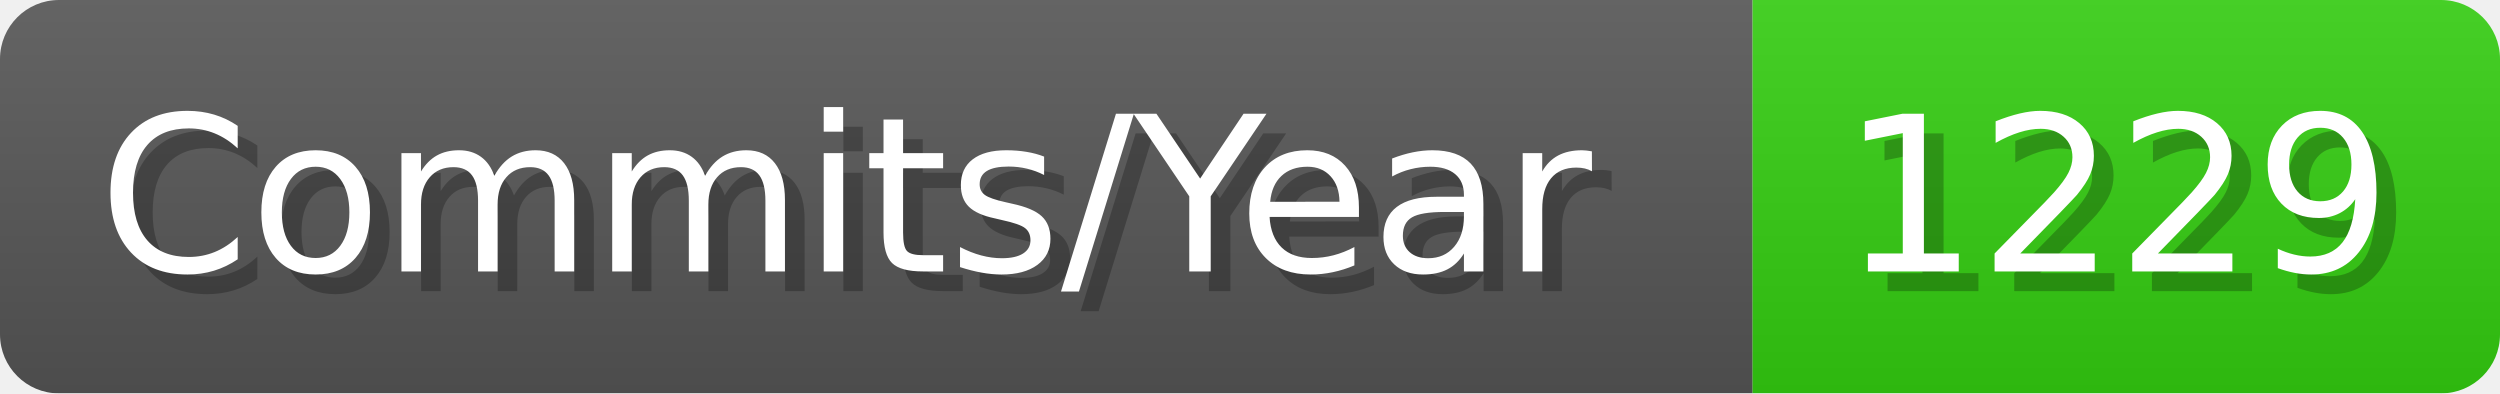
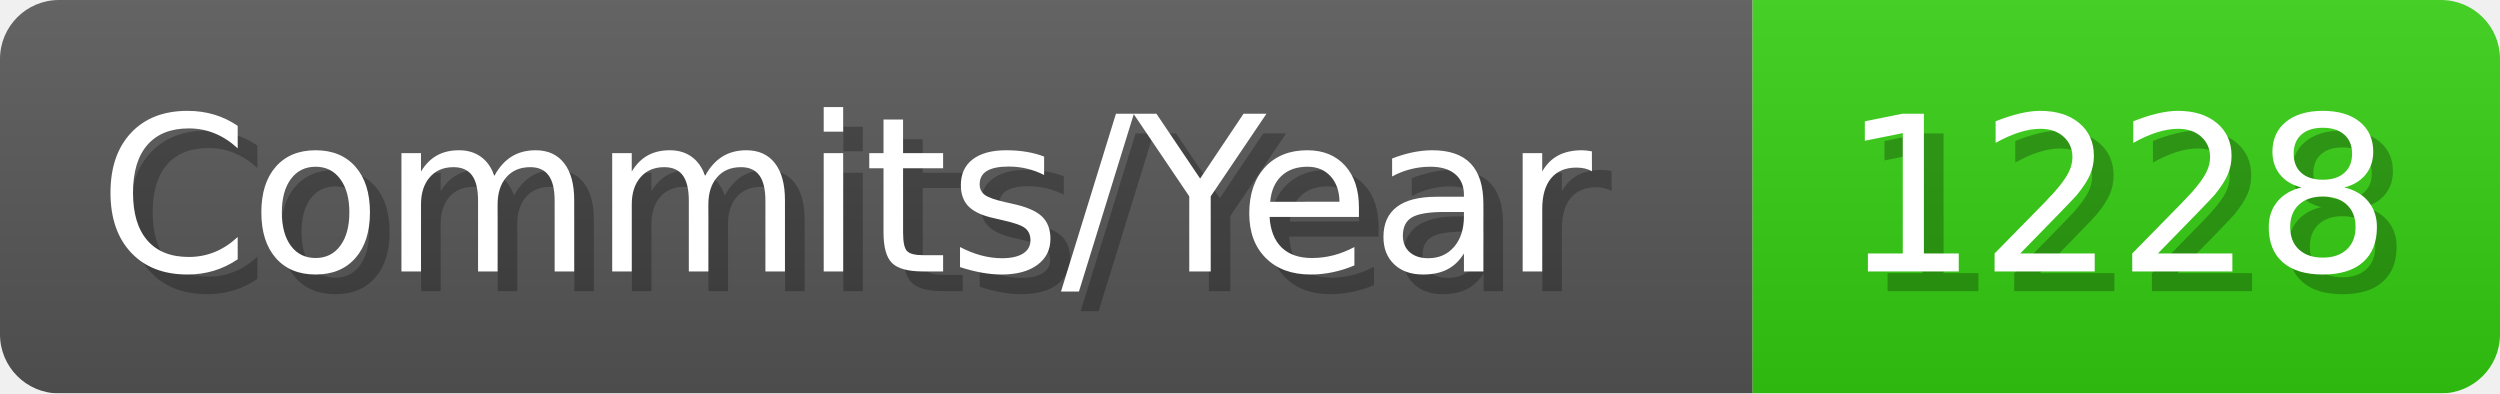
- <svg xmlns="http://www.w3.org/2000/svg" width="127.1" height="20" viewBox="0 0 1271 200" role="img" aria-label="Commits/Year: 1229">
+ <svg xmlns="http://www.w3.org/2000/svg" width="127.1" height="20" viewBox="0 0 1271 200" role="img" aria-label="Commits/Year: 1228">
  <linearGradient id="aUPdi" x2="0" y2="100%">
    <stop offset="0" stop-opacity=".1" stop-color="#EEE" />
    <stop offset="1" stop-opacity=".1" />
  </linearGradient>
  <mask id="WfAiQ">
    <rect width="1271" height="200" rx="30" fill="#FFF" />
  </mask>
  <g mask="url(#WfAiQ)">
    <rect width="891" height="200" fill="#555" />
    <rect width="380" height="200" fill="#3C1" x="891" />
    <rect width="1271" height="200" fill="url(#aUPdi)" />
  </g>
  <g aria-hidden="true" fill="#fff" text-anchor="start" font-family="Verdana,DejaVu Sans,sans-serif" font-size="110">
    <text x="60" y="148" textLength="791" fill="#000" opacity="0.25">Commits/Year</text>
    <text x="50" y="138" textLength="791">Commits/Year</text>
-     <text x="946" y="148" textLength="280" fill="#000" opacity="0.25">1229</text>
-     <text x="936" y="138" textLength="280">1229</text>
+     <text x="946" y="148" textLength="280" fill="#000" opacity="0.25">1228</text>
+     <text x="936" y="138" textLength="280">1228</text>
  </g>
</svg>
